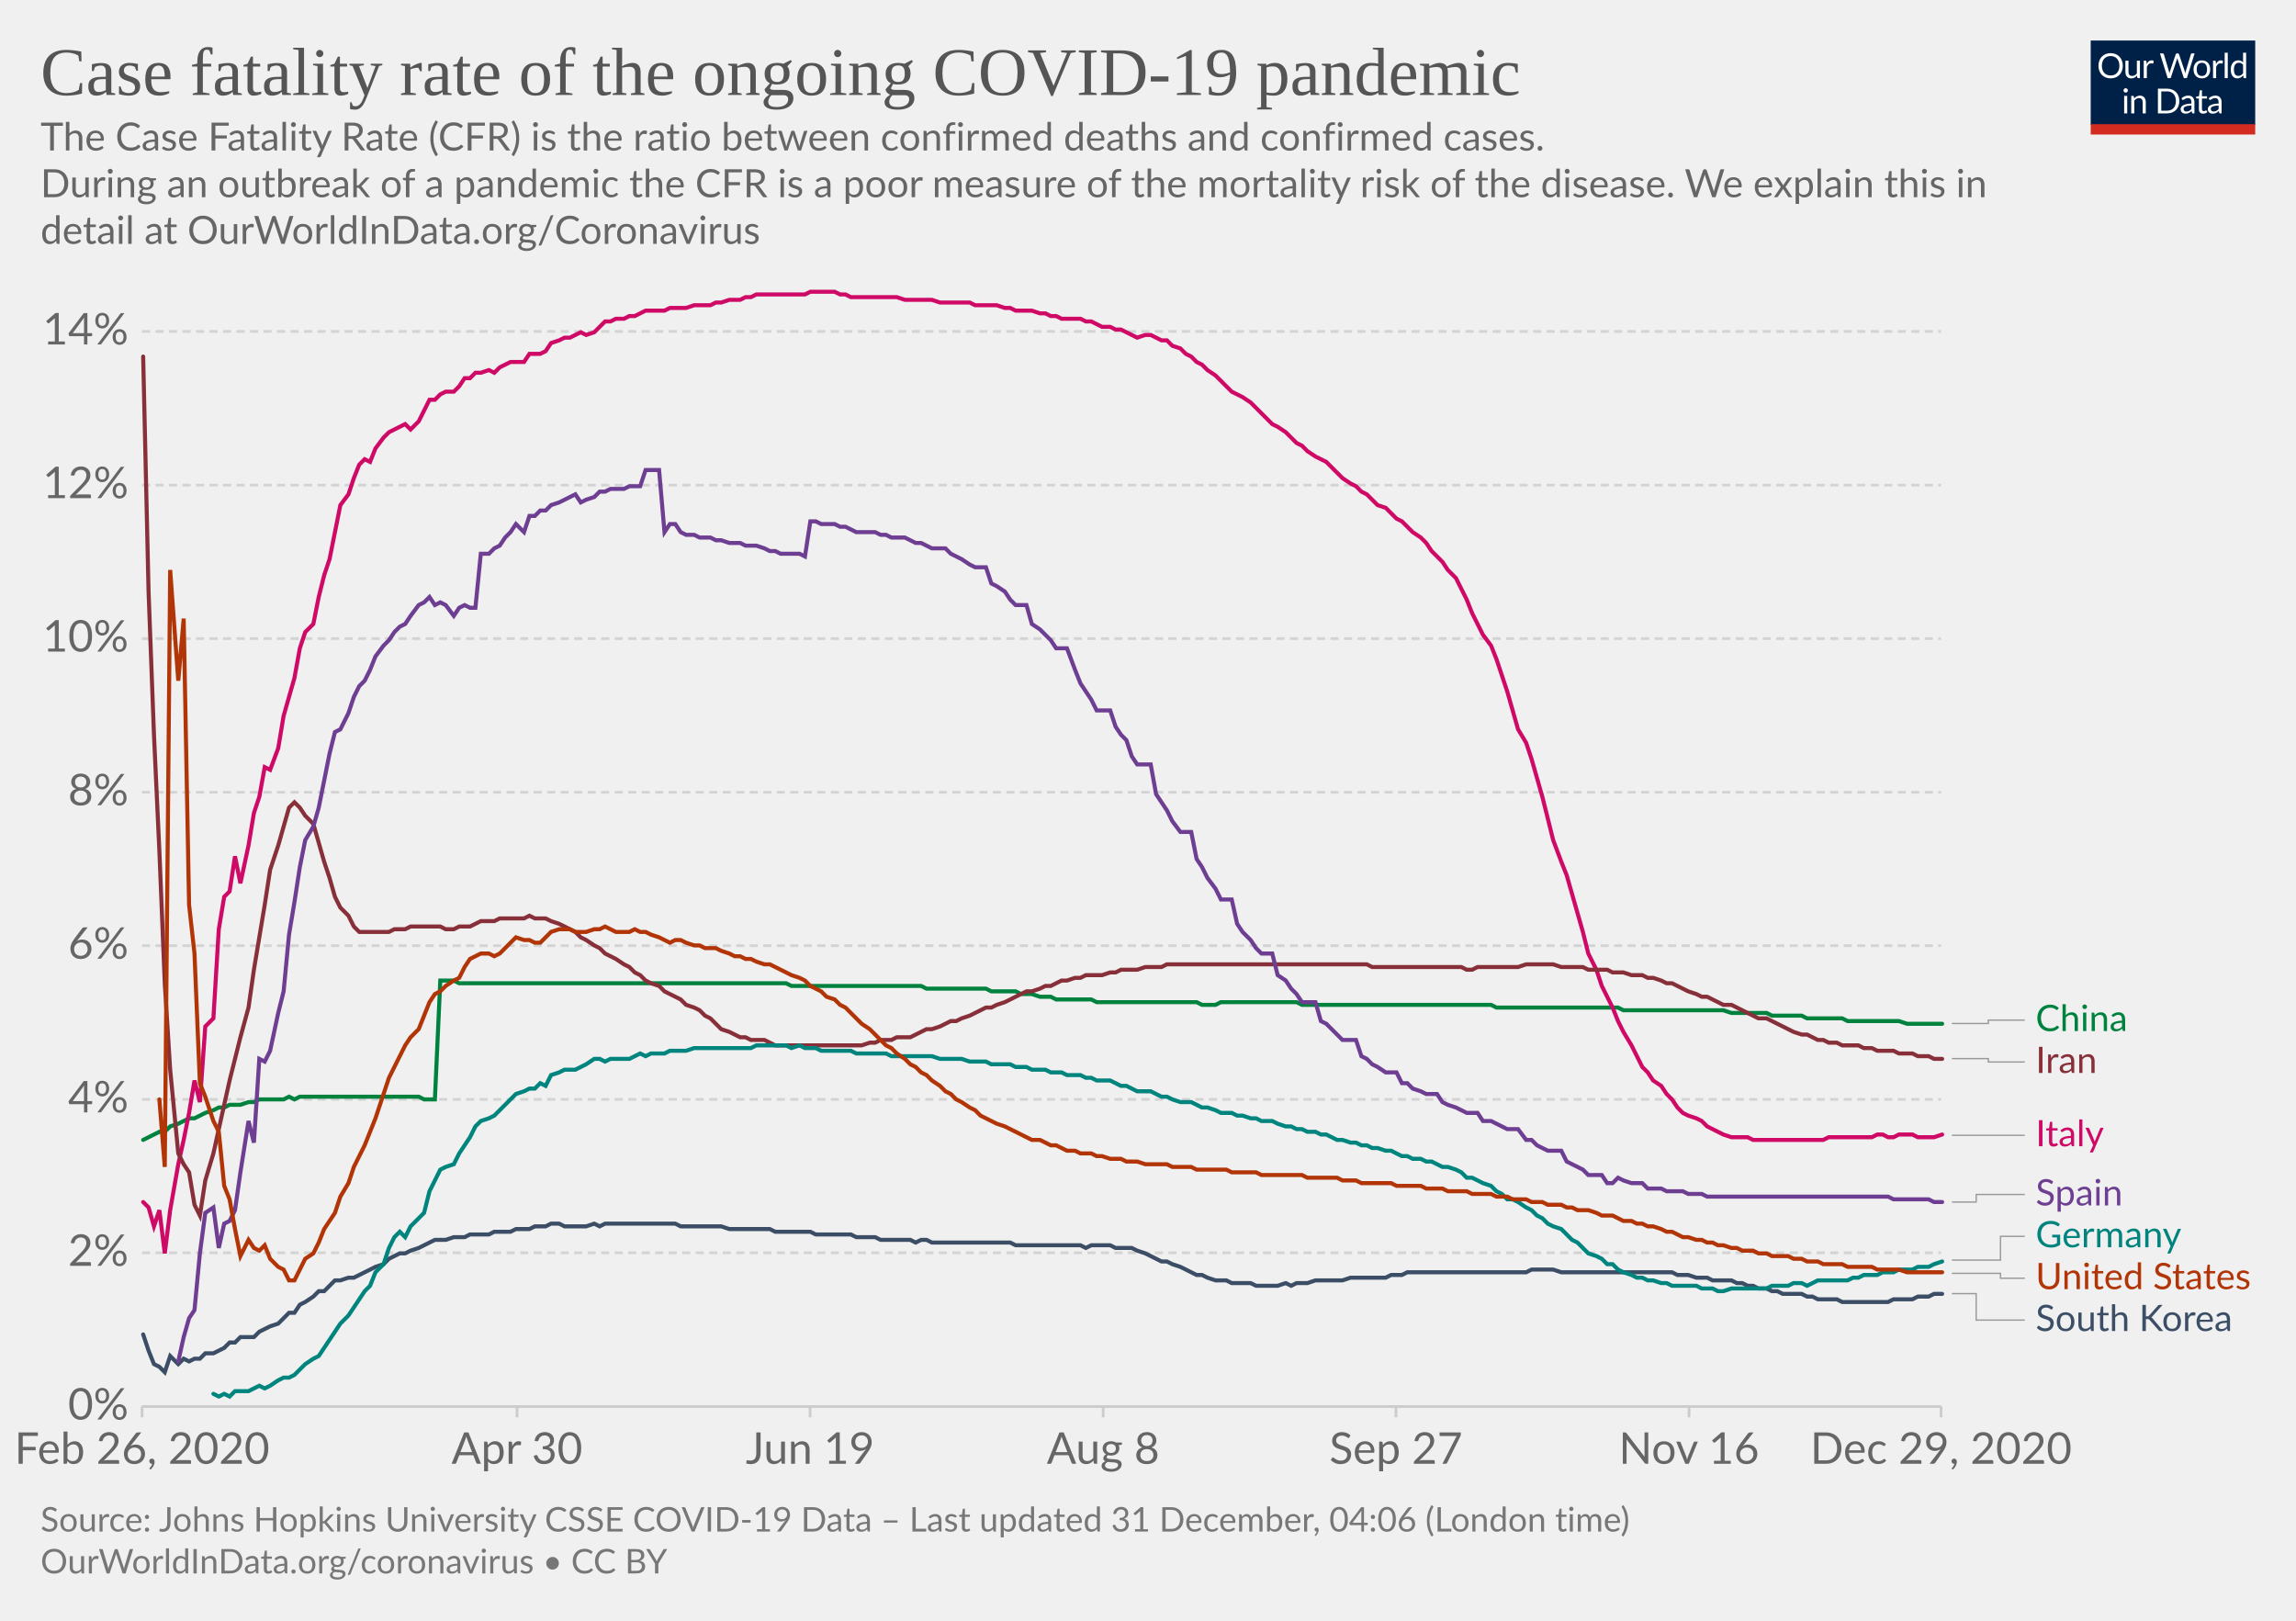
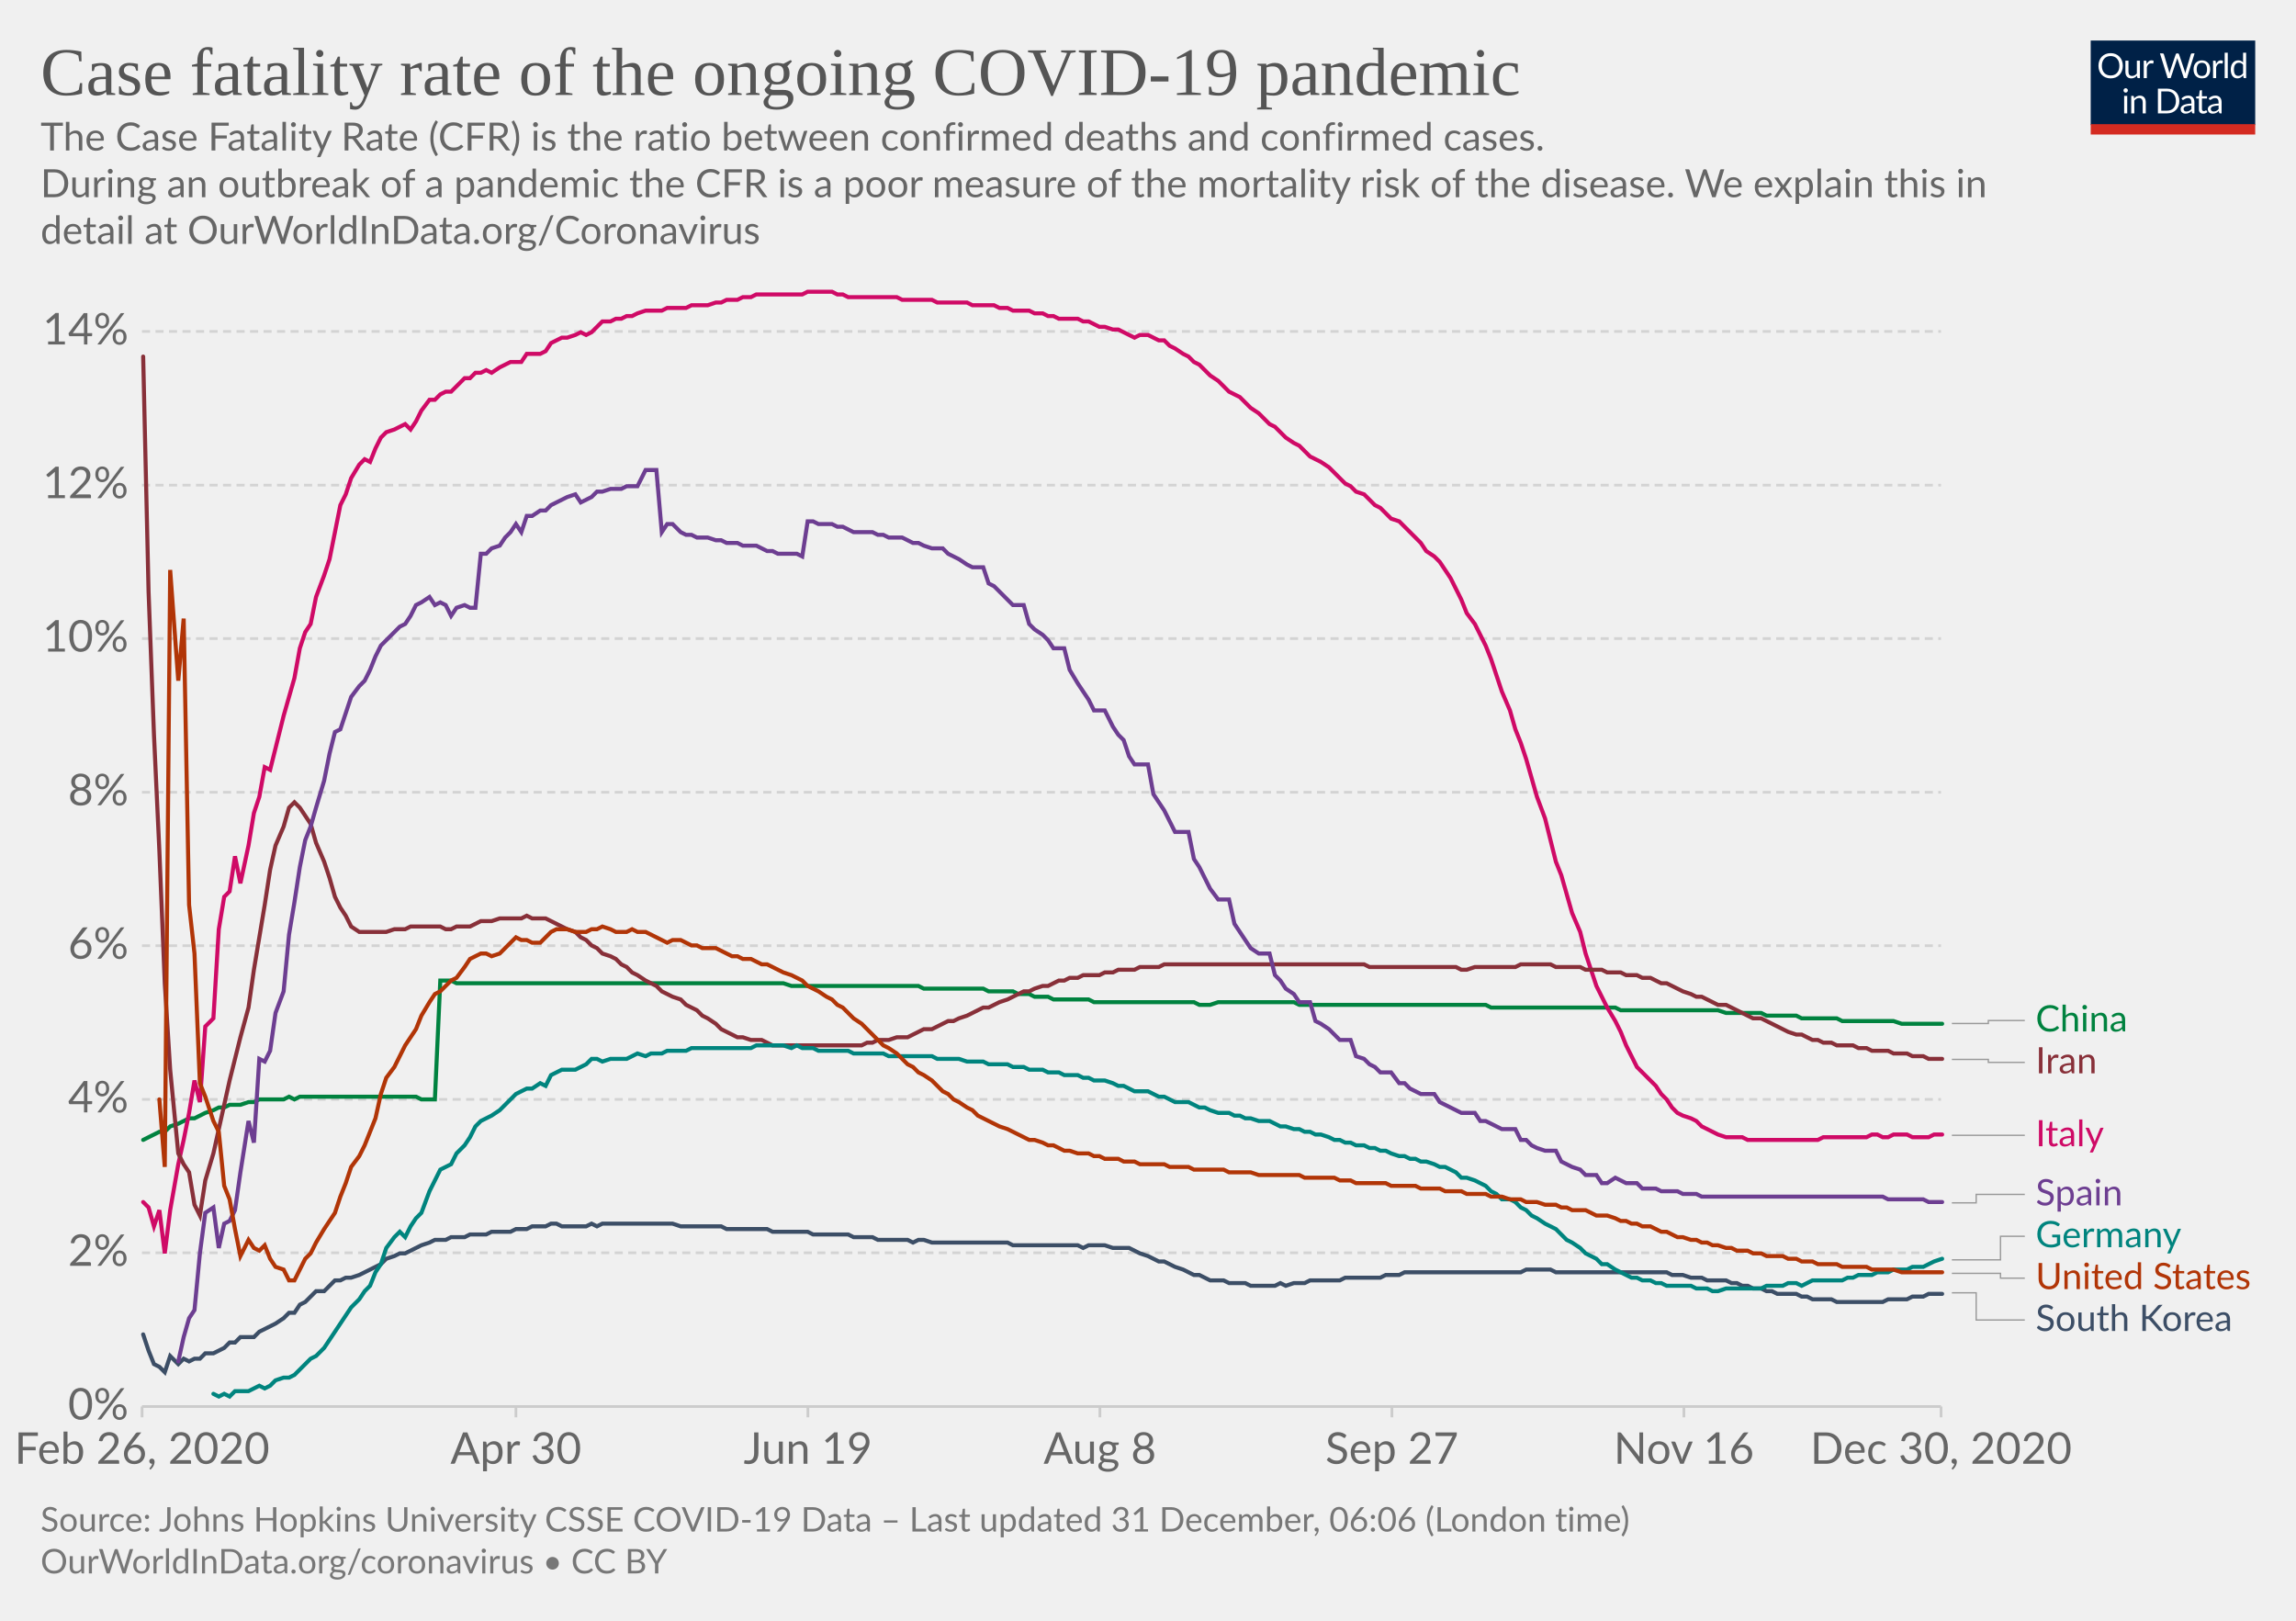
<svg xmlns="http://www.w3.org/2000/svg" version="1.1" style="background-color:#fff;-webkit-font-smoothing:antialiased" width="850" height="600" viewBox="0 0 850 600" font-family="Lato,'Helvetica Neue',Helvetica,Arial,sans-serif" font-size="18" text-rendering="optimizeLegibility">
  <g class="HeaderView">
    <g transform="matrix(.29 0 0 .29 774 15)">
      <svg width="210" height="120" viewBox="0 0 210 120" fill="none">
        <g clip-path="url(#clip0)">
          <path d="M0 0h210v107.89H0V0z" fill="#002147" />
          <path d="M40.98 32.25c0 2.36-.38 4.53-1.12 6.51a14.26 14.26 0 01-8.1 8.4c-1.9.78-4.02 1.17-6.34 1.17a16.6 16.6 0 01-6.33-1.17 14.31 14.31 0 01-8.08-8.4 18.29 18.29 0 01-1.12-6.51c0-2.36.38-4.53 1.12-6.5a14.32 14.32 0 018.07-8.44c1.92-.8 4.03-1.19 6.34-1.19 2.32 0 4.43.4 6.34 1.19 1.92.8 3.56 1.9 4.93 3.34a14.87 14.87 0 013.17 5.1 18.1 18.1 0 011.12 6.5zm-4.38 0c0-1.94-.26-3.68-.8-5.22a10.91 10.91 0 00-2.24-3.89 9.68 9.68 0 00-3.52-2.46 11.95 11.95 0 00-4.62-.86c-1.68 0-3.21.28-4.6.86a9.88 9.88 0 00-3.54 2.46 10.91 10.91 0 00-2.24 3.9c-.53 1.53-.8 3.27-.8 5.2 0 1.94.27 3.68.8 5.22a11.17 11.17 0 002.24 3.9 10.01 10.01 0 003.55 2.44c1.38.56 2.9.83 4.6.83 1.7 0 3.24-.27 4.61-.83a9.8 9.8 0 003.52-2.44 11.17 11.17 0 002.25-3.9c.53-1.54.8-3.28.8-5.21zm26.22-6.54V48H60.5c-.56 0-.9-.27-1.05-.81l-.31-2.4a12.45 12.45 0 01-3.26 2.6c-1.2.64-2.58.96-4.13.96-1.22 0-2.3-.2-3.24-.6a6.52 6.52 0 01-2.33-1.7 7.37 7.37 0 01-1.43-2.67c-.3-1.04-.46-2.2-.46-3.45V25.7h3.91v14.22c0 1.68.38 2.99 1.15 3.91.77.93 1.96 1.39 3.54 1.39 1.16 0 2.24-.27 3.23-.82a10.42 10.42 0 002.8-2.28V25.7h3.91zm8.61 4.47a9.94 9.94 0 012.6-3.56 5.64 5.64 0 013.76-1.3c.47 0 .92.05 1.34.15.44.1.83.27 1.17.49l-.3 2.92c-.09.37-.3.55-.66.55-.2 0-.5-.04-.9-.13a6.21 6.21 0 00-3.24.18c-.54.2-1.03.5-1.47.92-.42.4-.81.9-1.17 1.5-.33.58-.64 1.26-.92 2.02V48H67.7V25.71h2.25c.42 0 .72.08.88.25.16.16.27.44.33.83l.26 3.39zm61.16-13.7L122.75 48h-3.82l-7.99-24.05a21.95 21.95 0 01-.42-1.58 38.36 38.36 0 01-.44 1.58L102.05 48h-3.83L88.4 16.47h3.54c.38 0 .7.1.95.29.26.2.43.43.5.73l6.52 21.9c.1.4.2.83.28 1.28.1.46.2.94.29 1.46l.3-1.46c.12-.47.25-.9.38-1.27l7.41-21.91c.1-.25.26-.48.51-.69.27-.22.58-.33.95-.33h1.23c.38 0 .69.1.92.29.24.2.41.43.53.73l7.4 21.9a28.4 28.4 0 01.68 2.62 29.52 29.52 0 01.52-2.61l6.54-21.91c.07-.27.23-.5.48-.7.27-.21.58-.32.95-.32h3.32zm9.35 8.88c1.63 0 3.1.27 4.4.82a9.43 9.43 0 015.46 5.94c.5 1.4.74 2.98.74 4.73 0 1.76-.25 3.34-.74 4.75a9.43 9.43 0 01-5.46 5.92c-1.3.52-2.77.79-4.4.79-1.64 0-3.12-.27-4.44-.8a9.42 9.42 0 01-3.35-2.3c-.92-1-1.63-2.2-2.13-3.61-.49-1.41-.73-3-.73-4.75s.24-3.33.73-4.73c.5-1.43 1.2-2.64 2.13-3.63a9.4 9.4 0 013.35-2.31c1.32-.55 2.8-.82 4.44-.82zm0 19.89c2.2 0 3.84-.73 4.93-2.2 1.08-1.48 1.63-3.54 1.63-6.18 0-2.66-.55-4.72-1.63-6.2-1.09-1.49-2.73-2.23-4.93-2.23-1.12 0-2.09.2-2.93.57a5.7 5.7 0 00-2.06 1.65 7.5 7.5 0 00-1.24 2.67c-.26 1.04-.4 2.22-.4 3.54 0 2.64.55 4.7 1.64 6.18 1.1 1.47 2.76 2.2 4.99 2.2zm17.97-15.07a9.94 9.94 0 012.6-3.56 5.64 5.64 0 013.76-1.3c.47 0 .91.05 1.34.15.44.1.83.27 1.16.49l-.28 2.92c-.09.37-.31.55-.66.55-.2 0-.5-.04-.9-.13a6.2 6.2 0 00-3.24.18c-.54.2-1.03.5-1.47.92-.43.4-.82.9-1.17 1.5a13.1 13.1 0 00-.92 2.02V48h-3.94V25.71h2.24c.43 0 .72.08.88.25.17.16.28.44.33.83l.27 3.39zm15.04-14.59V48h-3.92V15.6h3.92zm19.55 15.43a6.22 6.22 0 00-2.38-2.05 6.7 6.7 0 00-2.86-.6c-2.07 0-3.66.75-4.77 2.23-1.12 1.48-1.68 3.6-1.68 6.33 0 1.46.13 2.7.38 3.74a7.29 7.29 0 001.1 2.56 4.35 4.35 0 001.78 1.45c.7.3 1.5.46 2.4.46 1.29 0 2.41-.3 3.36-.88a9.6 9.6 0 002.67-2.49V31.02zm3.91-15.43V48h-2.33c-.56 0-.9-.27-1.06-.81l-.35-2.71a12.13 12.13 0 01-3.25 2.77 8.28 8.28 0 01-4.23 1.06 7.31 7.31 0 01-6.14-2.9c-.73-.96-1.3-2.15-1.69-3.57a18.35 18.35 0 01.07-9.48 11.29 11.29 0 011.89-3.7 8.7 8.7 0 017.06-3.34 7.96 7.96 0 016.12 2.62V15.59h3.91zM46.61 70.71V93H42.7V70.71h3.91zm.84-7c0 .39-.08.75-.24 1.09a2.81 2.81 0 01-1.52 1.47 2.67 2.67 0 01-2.16 0 2.9 2.9 0 01-1.45-1.47 2.67 2.67 0 010-2.16c.15-.35.35-.65.6-.9.25-.27.53-.47.85-.62a2.67 2.67 0 012.16 0c.35.15.65.35.9.62.27.25.47.55.62.9.16.34.24.7.24 1.08zm7.97 10.24c.49-.54 1-1.04 1.54-1.48a9.85 9.85 0 013.66-1.84 8.96 8.96 0 015.43.35c.94.4 1.72.97 2.33 1.71a7.36 7.36 0 011.43 2.67c.32 1.04.49 2.19.49 3.45V93h-3.94V78.81c0-1.69-.4-3-1.17-3.92-.76-.93-1.93-1.4-3.5-1.4a6.6 6.6 0 00-3.25.83c-1 .56-1.92 1.31-2.77 2.27V93h-3.94V70.71h2.35c.56 0 .9.28 1.04.82l.3 2.42zm57.7 3.3c0 2.36-.37 4.5-1.11 6.44a14.3 14.3 0 01-3.17 4.98 14.1 14.1 0 01-4.93 3.2c-1.9.76-4.02 1.13-6.33 1.13H85.8V61.47h11.77c2.31 0 4.42.39 6.33 1.15a13.8 13.8 0 018.1 8.18 17.75 17.75 0 011.12 6.45zm-4.37 0c0-1.94-.26-3.67-.8-5.2a10.94 10.94 0 00-2.23-3.87 9.57 9.57 0 00-3.53-2.42 12.23 12.23 0 00-4.61-.83h-7.5v24.62h7.5c1.7 0 3.24-.28 4.61-.84a9.7 9.7 0 003.53-2.4 10.94 10.94 0 002.24-3.87c.53-1.53.8-3.26.8-5.2zm19.8 5.72c-1.8.06-3.34.2-4.62.44-1.26.22-2.3.51-3.1.88-.8.36-1.37.8-1.74 1.3-.35.5-.53 1.05-.53 1.67 0 .58.1 1.1.3 1.52a3 3 0 00.76 1.05c.34.27.73.46 1.17.6.45.11.94.17 1.45.17a7.28 7.28 0 003.5-.81 11.95 11.95 0 002.82-2.2v-4.62zm-12.65-9.11a12.73 12.73 0 013.98-2.66c1.43-.59 3-.88 4.73-.88 1.25 0 2.36.2 3.33.61a6.81 6.81 0 013.94 4.38c.33 1.04.5 2.19.5 3.43V93h-1.74a1.8 1.8 0 01-.88-.18c-.2-.13-.36-.38-.48-.74l-.44-2.12c-.59.55-1.16 1.03-1.72 1.46a9.48 9.48 0 01-3.74 1.7c-.69.15-1.46.23-2.3.23-.87 0-1.69-.12-2.45-.35a5.34 5.34 0 01-3.34-2.93 6.64 6.64 0 01-.49-2.64c0-.88.25-1.72.73-2.53a6.33 6.33 0 012.35-2.17c1.09-.63 2.5-1.15 4.25-1.54 1.75-.41 3.89-.65 6.42-.7v-1.75c0-1.73-.37-3.03-1.12-3.91-.75-.9-1.84-1.34-3.28-1.34-.97 0-1.78.12-2.44.37-.64.23-1.2.5-1.7.81l-1.23.82c-.33.23-.67.35-1 .35-.27 0-.5-.07-.69-.2a2.1 2.1 0 01-.48-.53l-.7-1.25zm27.67 19.5c-1.76 0-3.12-.5-4.07-1.48-.94-.98-1.41-2.4-1.41-4.25V74h-2.68a.9.9 0 01-.6-.2c-.16-.14-.24-.36-.24-.66v-1.56l3.65-.46.9-6.89a.9.9 0 01.29-.52.88.88 0 01.62-.22H142v7.67h6.44V74H142v13.38c0 .94.22 1.63.68 2.09.45.45 1.04.68 1.76.68a3.21 3.21 0 001.85-.53l.55-.35c.16-.12.3-.18.41-.18.2 0 .4.13.55.38l1.15 1.87a7.45 7.45 0 01-2.44 1.5c-.96.35-1.94.52-2.95.52zm19.68-10.4c-1.8.07-3.34.21-4.62.45-1.26.22-2.3.51-3.1.88-.8.36-1.37.8-1.74 1.3-.35.5-.53 1.05-.53 1.67 0 .58.1 1.1.3 1.52.18.42.44.77.76 1.05.34.27.73.46 1.17.6.45.11.94.17 1.45.17a7.3 7.3 0 003.5-.81 12.04 12.04 0 002.82-2.2v-4.62zm-12.65-9.1a12.72 12.72 0 013.99-2.66c1.42-.59 3-.88 4.72-.88 1.25 0 2.36.2 3.33.61a6.81 6.81 0 013.94 4.38c.33 1.04.5 2.19.5 3.43V93h-1.74a1.8 1.8 0 01-.88-.18c-.2-.13-.36-.38-.48-.74l-.44-2.12c-.59.55-1.16 1.03-1.72 1.46a9.48 9.48 0 01-3.74 1.7c-.69.15-1.46.23-2.3.23-.87 0-1.69-.12-2.45-.35a5.33 5.33 0 01-3.34-2.93 6.62 6.62 0 01-.49-2.64c0-.88.25-1.72.73-2.53a6.33 6.33 0 012.35-2.17c1.09-.63 2.5-1.15 4.25-1.54a31.2 31.2 0 016.42-.7v-1.75c0-1.73-.37-3.03-1.12-3.91-.75-.9-1.84-1.34-3.28-1.34-.97 0-1.78.12-2.44.37-.64.23-1.2.5-1.7.81-.46.3-.87.57-1.22.82-.34.23-.68.35-1.02.35-.26 0-.49-.07-.68-.2a1.88 1.88 0 01-.48-.53l-.7-1.25z" fill="#fff" />
          <path fill="#D42B21" d="M0 106.79h210V120H0z" />
        </g>
        <defs>
          <clipPath id="clip0">
            <path fill="#fff" d="M0 0h210v120H0z" />
          </clipPath>
        </defs>
      </svg>
    </g>
    <a href="https://ourworldindata.org/grapher/case-fatality-rate-covid-19?time=2020-02-26..latest" target="_blank" rel="noopener" font-family="&quot;Playfair Display&quot;,Georgia,&quot;Times New Roman&quot;,serif">
      <text font-size="25.2" x="15" y="35.2" fill="#555">
        <tspan x="15" y="35.16">Case fatality rate of the ongoing COVID-19 pandemic</tspan>
      </text>
    </a>
    <text font-size="14.4" x="15" y="55.7" fill="#666">
      <tspan x="15" y="55.72">The Case Fatality Rate (CFR) is the ratio between confirmed deaths and confirmed cases.</tspan>
      <tspan x="15" y="73"> During an outbreak of a pandemic the CFR is a poor measure of the mortality risk of the disease. We explain this in</tspan>
      <tspan x="15" y="90.28">detail at OurWorldInData.org/Coronavirus</tspan>
    </text>
  </g>
  <g class="LineChart">
    <defs>
      <clipPath id="a">
        <path d="M42.56 0h830v868.2h-830z" />
      </clipPath>
    </defs>
    <g class="DualAxisView">
      <g class="HorizontalAxis">
-         <path stroke="#ccc" d="M52.6 520.7v4M191.4 520.7v4M299.9 520.7v4M408.4 520.7v4M516.8 520.7v4M625.3 520.7v4M718.6 520.7v4" />
+         <path stroke="#ccc" d="M52.6 520.7v4M191 520.7v4M299.1 520.7v4M407.2 520.7v4M515.3 520.7v4M623.4 520.7v4M718.6 520.7v4" />
        <text x="52.6" y="541.9" fill="#666" text-anchor="middle" font-size="16.2">Feb 26, 2020</text>
-         <text x="191.4" y="541.9" fill="#666" text-anchor="middle" font-size="16.2">Apr 30</text>
-         <text x="299.9" y="541.9" fill="#666" text-anchor="middle" font-size="16.2">Jun 19</text>
-         <text x="408.4" y="541.9" fill="#666" text-anchor="middle" font-size="16.2">Aug 8</text>
-         <text x="516.8" y="541.9" fill="#666" text-anchor="middle" font-size="16.2">Sep 27</text>
-         <text x="625.3" y="541.9" fill="#666" text-anchor="middle" font-size="16.2">Nov 16</text>
-         <text x="718.6" y="541.9" fill="#666" text-anchor="middle" font-size="16.2">Dec 29, 2020</text>
+         <text x="191" y="541.9" fill="#666" text-anchor="middle" font-size="16.2">Apr 30</text>
+         <text x="299.1" y="541.9" fill="#666" text-anchor="middle" font-size="16.2">Jun 19</text>
+         <text x="407.2" y="541.9" fill="#666" text-anchor="middle" font-size="16.2">Aug 8</text>
+         <text x="515.3" y="541.9" fill="#666" text-anchor="middle" font-size="16.2">Sep 27</text>
+         <text x="623.4" y="541.9" fill="#666" text-anchor="middle" font-size="16.2">Nov 16</text>
+         <text x="718.6" y="541.9" fill="#666" text-anchor="middle" font-size="16.2">Dec 30, 2020</text>
      </g>
      <g class="VerticalAxis" fill="#666" dominant-baseline="middle" text-anchor="end" font-size="16.2">
        <text x="47.56" y="520.7">0%</text>
        <text x="47.56" y="463.8">2%</text>
        <text x="47.56" y="407">4%</text>
        <text x="47.56" y="350.1">6%</text>
        <text x="47.56" y="293.3">8%</text>
        <text x="47.56" y="236.4">10%</text>
        <text x="47.56" y="179.6">12%</text>
        <text x="47.56" y="122.7">14%</text>
      </g>
      <g class="AxisGridLines horizontalLines">
        <path stroke="#ccc" d="M52.56 520.7H718.6" />
        <path stroke="#d3d3d3" stroke-dasharray="3,2" d="M52.56 463.8H718.6M52.56 407H718.6M52.56 350.1H718.6M52.56 293.3H718.6M52.56 236.4H718.6M52.56 179.6H718.6M52.56 122.7H718.6" />
      </g>
    </g>
    <g clip-path="url(#a)">
      <g class="LineLabels" cursor="pointer">
        <g class="legendMark">
          <g class="indicator">
-             <path d="M722.6 378.9h13.5v-1.25h13.5" stroke="#999" stroke-width=".5" fill="none" />
+             <path d="M722.6 378.9h13.5v-1.1h13.5" stroke="#999" stroke-width=".5" fill="none" />
          </g>
-           <text font-size="13.5" x="753.6" y="381.7" fill="#00823F">
-             <tspan x="753.6" y="381.7">China</tspan>
+           <text font-size="13.5" x="753.6" y="381.8" fill="#00823F">
+             <tspan x="753.6" y="381.85">China</tspan>
          </text>
        </g>
        <g class="legendMark">
          <g class="indicator">
-             <path d="M722.6 391.9h13.5v1.25h13.5" stroke="#999" stroke-width=".5" fill="none" />
+             <path d="M722.6 392.2h13.5v1.1h13.5" stroke="#999" stroke-width=".5" fill="none" />
          </g>
-           <text font-size="13.5" x="753.6" y="397.2" fill="#883039">
-             <tspan x="753.6" y="397.2">Iran</tspan>
+           <text font-size="13.5" x="753.6" y="397.3" fill="#883039">
+             <tspan x="753.6" y="397.35">Iran</tspan>
          </text>
        </g>
        <g class="legendMark">
          <g class="indicator">
            <path d="M722.6 420.3h13.5v0h13.5" stroke="#999" stroke-width=".5" fill="none" />
          </g>
          <text font-size="13.5" x="753.6" y="424.4" fill="#CF0A66">
            <tspan x="753.6" y="424.35">Italy</tspan>
          </text>
        </g>
        <g class="legendMark">
          <g class="indicator">
-             <path d="M722.6 445h9v-2.8h18" stroke="#999" stroke-width=".5" fill="none" />
+             <path d="M722.6 445.3h9v-3.13h18" stroke="#999" stroke-width=".5" fill="none" />
          </g>
-           <text font-size="13.5" x="753.6" y="446.3" fill="#6D3E91">
-             <tspan x="753.6" y="446.25">Spain</tspan>
+           <text font-size="13.5" x="753.6" y="446.2" fill="#6D3E91">
+             <tspan x="753.6" y="446.23">Spain</tspan>
          </text>
        </g>
        <g class="legendMark">
          <g class="indicator">
-             <path d="M722.6 466.5h18v-8.8h9" stroke="#999" stroke-width=".5" fill="none" />
+             <path d="M722.6 466.4h18v-8.72h9" stroke="#999" stroke-width=".5" fill="none" />
          </g>
-           <text font-size="13.5" x="753.6" y="461.8" fill="#00847E">
-             <tspan x="753.6" y="461.75">Germany</tspan>
+           <text font-size="13.5" x="753.6" y="461.7" fill="#00847E">
+             <tspan x="753.6" y="461.73">Germany</tspan>
          </text>
        </g>
        <g class="legendMark">
          <g class="indicator">
-             <path d="M722.6 471.4h18v1.8h9" stroke="#999" stroke-width=".5" fill="none" />
+             <path d="M722.6 471.4h18v1.78h9" stroke="#999" stroke-width=".5" fill="none" />
          </g>
-           <text font-size="13.5" x="753.6" y="477.3" fill="#B13507">
-             <tspan x="753.6" y="477.25">United States</tspan>
+           <text font-size="13.5" x="753.6" y="477.2" fill="#B13507">
+             <tspan x="753.6" y="477.23">United States</tspan>
          </text>
        </g>
        <g class="legendMark">
          <g class="indicator">
-             <path d="M722.6 478.9h9v9.8h18" stroke="#999" stroke-width=".5" fill="none" />
+             <path d="M722.6 478.6h9v10.07h18" stroke="#999" stroke-width=".5" fill="none" />
          </g>
-           <text font-size="13.5" x="753.6" y="492.8" fill="#3C4E66">
-             <tspan x="753.6" y="492.75">South Korea</tspan>
+           <text font-size="13.5" x="753.6" y="492.7" fill="#3C4E66">
+             <tspan x="753.6" y="492.73">South Korea</tspan>
          </text>
        </g>
      </g>
      <g class="Lines">
        <g class="key-China_0">
-           <path stroke="#00823F" stroke-linecap="round" d="M53 422l2-1 2-1 2-1h2l2-2 3-1 2-1 2-1h2l2-1 2-1 3-1 2-1h2l2-1h4l3-1h2l2-1h9l2-1 2 1 2-1h44l2 1h4l2-44h5l2 1h121l2 1h48l2 1h22l2 1h9l2 1h4l3 1h4l2 1h13l2 1h37l2 1h5l2-1h28l2 1h70l2 1h45l2 1h37l3 1h13l2 1h11l2 1h13l2 1h19l3 1h13" fill="none" stroke-width="1.5" />
+           <path stroke="#00823F" stroke-linecap="round" d="M53 422l2-1 2-1 2-1h2l2-2 3-1 2-1 2-1h2l2-1 2-1 3-1 2-1h2l2-1h4l3-1h2l2-1h9l2-1 2 1 2-1h43l2 1h5l2-44h4l2 1h121l3 1h47l2 1h22l2 1h9l2 1h4l2 1h5l2 1h13l2 1h37l2 1h4l3-1h28l2 1h69l2 1h46l2 1h36l3 1h13l2 1h11l2 1h13l2 1h19l3 1h15" fill="none" stroke-width="1.5" />
        </g>
        <g class="key-Italy_0">
-           <path stroke="#CF0A66" stroke-linecap="round" d="M53 445l2 2 2 7 2-6 2 16 2-16 3-17 2-9 2-10 2-12 2 8 2-28 3-3 2-33 2-12 2-2 2-13 2 10 3-14 2-12 2-6 2-11 2 1 3-8 2-12 2-7 2-7 2-11 2-6 3-3 2-10 2-8 2-6 2-10 2-10 3-4 2-6 2-5 2-2 2 1 2-5 3-4 2-2 2-1 2-1 2-1 2 2 3-3 2-4 2-4h2l2-2 2-1h3l2-2 2-3h2l2-2h2l3-1 2 1 2-2 2-1 2-1h5l2-3h4l2-1 2-3 3-1 2-1h2l2-1 2-1 2 1 3-1 2-2 2-2h2l2-1h3l2-1h2l2-1 2-1h7l2-1h6l3-1h6l2-1h2l3-1h4l2-1h2l2-1h18l2-1h9l2 1h2l2 1h17l3 1h10l3 1h11l2 1h8l3 1h2l2 1h6l3 1h2l2 1h2l2 1h7l2 1h2l2 1 2 1h3l2 1h2l2 1 2 1 2 1 3-1h2l2 1 2 1h2l2 2 3 1 2 2 2 1 2 2 2 1 2 2 3 2 2 2 2 2 2 2 2 1 2 1 3 2 2 2 2 2 2 2 2 2 2 1 3 2 2 2 2 2 2 1 2 2 3 2 2 1 2 1 2 2 2 2 2 2 3 2 2 1 2 2 2 1 2 2 2 2 3 1 2 2 2 2 2 1 2 2 2 2 3 2 2 2 2 3 2 2 2 2 2 3 3 3 2 4 2 4 2 5 2 4 2 4 3 4 2 5 2 6 2 6 2 7 2 7 3 5 2 6 2 7 2 7 2 8 2 8 3 8 2 5 2 7 2 7 2 7 2 8 3 6 2 6 2 4 2 4 2 5 2 4 3 5 2 4 2 4 2 2 2 3 3 2 2 3 2 2 2 3 2 2 2 1 3 1 2 1 2 2 2 1 2 1 2 1 3 1h6l2 1h26l2-1h16l2-1h2l2 1h2l2-1h5l2 1h6l3-1" fill="none" stroke-width="1.5" />
+           <path stroke="#CF0A66" stroke-linecap="round" d="M53 445l2 2 2 7 2-6 2 16 2-16 3-17 2-9 2-10 2-12 2 8 2-28 3-3 2-33 2-12 2-2 2-13 2 10 3-14 2-12 2-6 2-11 2 1 2-8 3-12 2-7 2-7 2-11 2-6 2-3 2-10 3-8 2-6 2-10 2-10 2-4 2-6 3-5 2-2 2 1 2-5 2-4 2-2 3-1 2-1 2-1 2 2 2-3 2-4 3-4h2l2-2 2-1h2l2-2 3-3h2l2-2h2l2-1 2 1 3-2 2-1 2-1h4l2-3h5l2-1 2-3 2-1 2-1h2l3-1 2-1 2 1 2-1 2-2 2-2h3l2-1h2l2-1h2l2-1 3-1h6l2-1h7l2-1h6l3-1h2l2-1h4l2-1h3l2-1h17l2-1h9l2 1h2l2 1h18l2 1h11l2 1h11l2 1h8l2 1h3l2 1h6l2 1h3l2 1h2l2 1h7l2 1h2l2 1 2 1h2l3 1h2l2 1 2 1 2 1 2-1h3l2 1 2 1h2l2 2 2 1 3 2 2 1 2 2 2 1 2 2 2 2 3 2 2 2 2 2 2 1 2 1 2 2 2 2 3 2 2 2 2 2 2 1 2 2 2 2 3 2 2 1 2 2 2 2 2 1 2 1 3 2 2 2 2 2 2 2 2 1 2 2 3 1 2 2 2 2 2 1 2 2 2 2 3 1 2 2 2 2 2 2 2 2 2 3 3 2 2 2 2 3 2 3 2 4 2 4 2 5 3 4 2 4 2 4 2 5 2 6 2 6 3 7 2 7 2 5 2 6 2 7 2 7 3 8 2 8 2 8 2 5 2 7 2 7 3 7 2 8 2 6 2 6 2 4 2 4 3 5 2 4 2 5 2 4 2 4 2 2 3 3 2 2 2 3 2 2 2 3 2 2 2 1 3 1 2 1 2 2 2 1 2 1 2 1 3 1h6l2 1h26l2-1h16l2-1h2l2 1h2l2-1h5l2 1h6l2-1h3" fill="none" stroke-width="1.5" />
        </g>
        <g class="key-South-Korea_0">
-           <path stroke="#3C4E66" stroke-linecap="round" d="M53 494l2 6 2 5 2 1 2 2 2-6 3 3 2-2 2 1 2-1h2l2-2h3l2-1 2-1 2-2h2l2-2h5l2-2 2-1 2-1 3-1 2-2 2-2h2l2-3 2-1 3-2 2-2h2l2-2 2-2h2l3-1h2l2-1 2-1 2-1 2-1 3-1 2-2 2-1 2-1h2l2-1 3-1 2-1 2-1 2-1h4l3-1h4l2-1h7l2-1h6l2-1h5l2-1h4l2-1h3l2 1h8l3-1 2 1 2-1h26l2 1h15l3 1h15l2 1h13l2 1h13l2 1h7l2 1h11l2 1 2-1h2l2 1h29l2 1h24l2 1 2-1h7l2 1h6l2 1 3 1 2 1 2 1 2 1h2l2 1 3 1 2 1 2 1 2 1h2l2 1 3 1h4l2 1h7l2 1h8l3-1 2 1 2-1h4l3-1h10l3-1h13l2-1h4l2-1h44l2-1h8l3 1h41l2 1h4l3 1h4l2 1h7l2 1h2l2 1h2l2 1h3l2 1h2l2 1h7l2 1h2l2 1h7l2 1h17l2-1h7l2-1h4l2-1h3" fill="none" stroke-width="1.5" />
+           <path stroke="#3C4E66" stroke-linecap="round" d="M53 494l2 6 2 5 2 1 2 2 2-6 3 3 2-2 2 1 2-1h2l2-2h3l2-1 2-1 2-2h2l2-2h5l2-2 2-1 2-1 2-1 3-2 2-2h2l2-3 2-1 2-2 2-2h3l2-2 2-2h2l2-1h2l3-1 2-1 2-1 2-1 2-1 2-2 3-1 2-1h2l2-1 2-1 2-1 3-1 2-1h4l2-1h5l2-1h6l2-1h7l2-1h4l2-1h5l2-1h2l2 1h9l2-1 2 1 2-1h26l3 1h15l2 1h15l2 1h13l2 1h13l2 1h7l2 1h11l2 1 2-1h2l3 1h28l2 1h24l2 1 2-1h6l3 1h6l2 1 2 1 3 1 2 1 2 1h2l2 1 2 1 3 1 2 1 2 1h2l2 1 2 1h5l2 1h6l2 1h9l2-1 2 1 3-1h4l2-1h11l2-1h13l2-1h5l2-1h43l2-1h9l2 1h41l2 1h4l3 1h4l2 1h7l2 1h2l2 1h2l2 1h3l2 1h2l2 1h7l2 1h2l2 1h7l2 1h17l2-1h7l2-1h4l2-1h5" fill="none" stroke-width="1.5" />
        </g>
        <g class="key-Iran_0">
-           <path stroke="#883039" stroke-linecap="round" d="M53 132l2 87 2 53 2 43 2 49 2 32 3 31 2 4 2 3 2 12 2 4 2-13 3-10 2-9 2-9 2-9 2-8 2-8 3-11 2-14 2-12 2-12 2-13 3-9 2-7 2-7 2-2 2 2 2 3 3 3 2 7 2 7 2 6 2 7 2 4 3 3 2 4 2 2h11l2-1h4l2-1h11l2 1h3l2-1h4l2-1 2-1h5l2-1h9l2-1 2 1h4l2 1 3 1 2 1 2 1 2 1 2 2 2 1 3 2 2 1 2 2 2 1 2 1 3 2 2 1 2 2 2 1 2 2 2 1 3 1 2 2 2 1 2 1 2 1 2 2 3 1 2 1 2 2 2 1 2 2 2 2 3 1 2 1 2 1h2l2 1h5l2 1 2 1h32l3-1h2l2-1h4l2-1h5l2-1 2-1 2-1h2l3-1 2-1 2-1h2l2-1 3-1 2-1 2-1 2-1h2l2-1 3-1 2-1 2-1 2-1 2-1h2l3-1 2-1h2l2-1 2-1h2l3-1h2l2-1h6l3-1h2l2-1h6l3-1h6l2-1h74l2 1h33l2 1h2l2-1h15l3-1h10l3 1h8l2 1h7l2 1h4l3 1h4l2 1h2l3 1 2 1h2l2 1 2 1 2 1 3 1 2 1h2l2 1 2 1 2 1h3l2 1 2 1 2 1 2 1 2 1h3l2 1 2 1 2 1 2 1 2 1 3 1h2l2 1 2 1h2l2 1h3l2 1h6l2 1h3l2 1h6l2 1h5l2 1h4l2 1h3" fill="none" stroke-width="1.5" />
+           <path stroke="#883039" stroke-linecap="round" d="M53 132l2 87 2 53 2 43 2 49 2 32 3 31 2 4 2 3 2 12 2 4 2-13 3-10 2-9 2-9 2-9 2-8 2-8 3-11 2-14 2-12 2-12 2-13 2-9 3-7 2-7 2-2 2 2 2 3 2 3 2 7 3 7 2 6 2 7 2 4 2 3 2 4 3 2h10l3-1h4l2-1h11l2 1h2l2-1h5l2-1 2-1h4l3-1h8l2-1 2 1h5l2 1 2 1 2 1 2 1 3 1 2 2 2 1 2 2 2 1 2 2 3 1 2 1 2 2 2 1 2 2 2 1 3 2 2 1 2 1 2 2 2 1 2 1 3 1 2 2 2 1 2 1 2 2 2 1 3 2 2 2 2 1 2 1 2 1h2l3 1h4l2 1 2 1h33l2-1h2l2-1h4l3-1h4l2-1 2-1 2-1h3l2-1 2-1 2-1h2l2-1 3-1 2-1 2-1 2-1h2l2-1 2-1 3-1 2-1 2-1 2-1h2l2-1 3-1h2l2-1 2-1h2l2-1h3l2-1h6l2-1h3l2-1h6l2-1h7l2-1h74l2 1h32l2 1h2l3-1h15l2-1h11l2 1h9l2 1h6l2 1h5l2 1h4l2 1h3l2 1 2 1h2l2 1 2 1 2 1 3 1 2 1h2l2 1 2 1 2 1h3l2 1 2 1 2 1 2 1 2 1h3l2 1 2 1 2 1 2 1 2 1 3 1h2l2 1 2 1h2l2 1h3l2 1h6l2 1h3l2 1h6l2 1h5l2 1h4l2 1h5" fill="none" stroke-width="1.5" />
        </g>
        <g class="key-Germany_0">
-           <path stroke="#00847E" stroke-linecap="round" d="M79 516l2 1 2-1 2 1 2-2h5l2-1 2-1 2 1 2-1 3-2 2-1h2l2-1 2-2 2-2 3-2 2-1 2-3 2-3 2-3 2-3 3-3 2-3 2-3 2-3 2-2 2-5 3-3 2-6 2-4 2-2 2 2 2-4 3-3 2-2 2-8 2-4 2-4 2-1 3-1 2-4 2-3 2-3 2-4 2-2 3-1 2-1 2-2 2-2 2-2 2-2 3-1 2-1h2l2-2 2 1 2-4 3-1 2-1h4l2-1 2-1 3-2h2l2 1 2-1h7l2-1 2-1 2 1 2-1h5l2-1h6l3-1h21l2-1h11l2 1 3-1 2 1h4l2 1h11l2 1h11l2 1h15l3 1h8l3 1h6l2 1h7l2 1h4l2 1h5l2 1h4l2 1h5l2 1h2l2 1h5l2 1 2 1h2l2 1 2 1h5l2 1 2 1h2l2 1 3 1h4l2 1 2 1h2l3 1 2 1h4l2 1h2l3 1h2l2 1h4l2 1 3 1h2l2 1h2l2 1h3l2 1h2l2 1 2 1h2l3 1h2l2 1h2l2 1h2l3 1h2l2 1 2 1h2l2 1h3l2 1h2l2 1 2 1h2l3 1 2 1 2 2h2l2 1 2 1 3 1 2 2 2 1 2 2h2l2 1 3 2 2 1 2 2 2 1 2 2 2 1 3 1 2 2 2 2 2 1 2 2 2 2 3 1 2 1 2 2h2l2 2 2 1 3 1 2 1h2l2 1h2l3 1h2l2 1h9l2 1h4l2 1h2l3-1h13l2-1h6l2-1h3l2 1 2-1 2-1h11l2-1h2l2-1h5l2-1h4l2-1h5l2-1h4l2-1 3-1" fill="none" stroke-width="1.5" />
+           <path stroke="#00847E" stroke-linecap="round" d="M79 516l2 1 2-1 2 1 2-2h5l2-1 2-1 2 1 2-1 2-2 3-1h2l2-1 2-2 2-2 2-2 2-1 3-3 2-3 2-3 2-3 2-3 2-3 3-3 2-3 2-2 2-5 2-3 2-6 3-4 2-2 2 2 2-4 2-3 2-2 3-8 2-4 2-4 2-1 2-1 2-4 3-3 2-3 2-4 2-2 2-1 2-1 3-2 2-2 2-2 2-2 2-1 2-1h2l3-2 2 1 2-4 2-1 2-1h5l2-1 2-1 2-2h2l2 1 3-1h6l2-1 2-1 3 1 2-1h4l2-1h7l2-1h22l2-1h10l3 1 2-1 2 1h4l2 1h11l2 1h11l2 1h16l2 1h8l3 1h6l2 1h7l2 1h4l2 1h5l2 1h4l2 1h5l2 1h2l2 1h4l3 1 2 1h2l2 1 2 1h5l2 1 2 1h2l2 1 2 1h5l2 1 2 1h2l2 1 3 1h4l2 1h2l2 1h2l3 1h4l2 1 2 1h2l3 1h2l2 1h2l2 1h2l3 1 2 1h2l2 1h2l2 1h3l2 1h2l2 1h2l2 1 3 1h2l2 1h2l2 1h2l3 1 2 1h2l2 1 2 1 2 2h2l3 1 2 1 2 1 2 2 2 1 2 2h3l2 1 2 2 2 1 2 2 2 1 3 2 2 1 2 1 2 2 2 2 2 1 3 2 2 2 2 1 2 1 2 2h2l3 2 2 1 2 1 2 1h2l2 1h3l2 1h2l2 1h9l2 1h4l2 1h2l3-1h13l2-1h6l2-1h3l2 1 2-1 2-1h11l2-1h2l2-1h5l2-1h4l2-1h5l2-1h4l2-1 2-1 3-1" fill="none" stroke-width="1.5" />
        </g>
        <g class="key-Spain_0">
-           <path stroke="#6D3E91" stroke-linecap="round" d="M66 504l2-9 2-7 2-3 2-21 2-15 3-2 2 15 2-9 2-1 2-4 2-14 3-19 2 8 2-31 2 1 2-4 3-14 2-8 2-21 2-12 2-13 2-10 3-5 2-7 2-10 2-10 2-8 2-1 3-6 2-6 2-4 2-2 2-4 2-5 3-4 2-2 2-3 2-2 2-1 2-3 3-4 2-1 2-2 2 3 2-1 2 1 3 4 2-3 2-1 2 1h2l2-20h3l2-2 2-1 2-3 2-2 2-3 3 3 2-6h2l2-2h2l2-2 3-1 2-1 2-1 2-1 2 3 2-1 3-1 2-2h2l2-1h5l2-1h4l2-6h5l2 23 2-3h2l2 3 2 1h3l2 1h4l2 1h2l3 1h4l2 1h4l3 1 2 1h2l2 1h7l2 1 2-13h2l2 1h5l2 1h2l2 1 2 1h7l2 1h2l2 1h5l2 1 2 1h2l2 1 2 1h5l2 2 2 1 2 1 3 2 2 1h4l2 6 2 1 3 2 2 3 2 2h4l2 7 3 2 2 2 2 2 2 3h4l3 8 2 5 2 3 2 3 2 4h5l2 6 2 3 2 2 2 6 2 3h5l2 11 2 3 2 3 2 4 3 4h4l2 10 2 3 2 4 3 4 2 4h4l2 9 2 3 3 3 2 3 2 2h4l2 8 3 2 2 3 2 2 2 3h5l2 7 2 1 2 2 2 2 2 2h5l2 6 2 1 2 2 2 1 3 2h4l2 4h2l2 2 3 1 2 1h4l2 3 2 1 3 1 2 1 2 1h4l2 3h3l2 1 2 1 2 1h4l3 4h2l2 2 2 1 2 1h5l2 4 2 1 2 1 2 1 2 2h5l2 3h2l2-2 2 1 3 1h4l2 2h5l2 1h6l2 1h5l2 1h67l2 1h13l2 1h3" fill="none" stroke-width="1.5" />
+           <path stroke="#6D3E91" stroke-linecap="round" d="M66 504l2-9 2-7 2-3 2-21 2-15 3-2 2 15 2-9 2-1 2-4 2-14 3-19 2 8 2-31 2 1 2-4 2-14 3-8 2-21 2-12 2-13 2-10 2-5 2-7 3-10 2-10 2-8 2-1 2-6 2-6 3-4 2-2 2-4 2-5 2-4 2-2 3-3 2-2 2-1 2-3 2-4 2-1 3-2 2 3 2-1 2 1 2 4 2-3 3-1 2 1h2l2-20h2l2-2 3-1 2-3 2-2 2-3 2 3 2-6h2l3-2h2l2-2 2-1 2-1 2-1 3-1 2 3 2-1 2-1 2-2h2l3-1h4l2-1h4l3-6h4l2 23 2-3h2l3 3 2 1h2l2 1h4l3 1h2l2 1h4l2 1h5l2 1 2 1h2l2 1h7l2 1 2-13h2l2 1h5l2 1h2l2 1 2 1h7l2 1h2l2 1h5l2 1 2 1h2l2 1 3 1h4l2 2 2 1 2 1 3 2 2 1h4l2 6 2 1 2 2 3 3 2 2h4l2 7 2 2 3 2 2 2 2 3h4l2 8 3 5 2 3 2 3 2 4h4l3 6 2 3 2 2 2 6 2 3h5l2 11 2 3 2 3 2 4 2 4h5l2 10 2 3 2 4 2 4 3 4h4l2 9 2 3 2 3 2 3 3 2h4l2 8 2 2 2 3 3 2 2 3h4l2 7 2 1 3 2 2 2 2 2h4l2 6 3 1 2 2 2 1 2 2h4l3 4h2l2 2 2 1 2 1h5l2 3 2 1 2 1 2 1 2 1h5l2 3h2l2 1 2 1 2 1h5l2 4h2l2 2 2 1 3 1h4l2 4 2 1 2 1 3 1 2 2h4l2 3h2l3-2 2 1 2 1h4l2 2h5l2 1h6l2 1h5l2 1h67l2 1h13l2 1h5" fill="none" stroke-width="1.5" />
        </g>
        <g class="key-United-States_0">
-           <path stroke="#B13507" stroke-linecap="round" d="M59 407l2 25 2-221 3 41 2-23 2 106 2 18 2 48 2 5 3 9 2 4 2 20 2 5 2 11 2 10 3-6 2 3 2 1 2-2 2 5 3 3 2 1 2 4h2l2-4 2-4 3-2 2-4 2-5 2-3 2-3 2-6 3-5 2-6 2-4 2-4 2-5 2-5 3-9 2-6 2-4 2-4 2-4 2-3 3-3 2-5 2-5 2-3 2-1 2-2 3-2 2-1 2-4 2-3 2-1 2-1h3l2 1 2-1 2-2 2-2 2-2 3 1h2l2 1h2l2-2 2-2 3-1h4l2 1h4l3-1h2l2-1 2 1 2 1h5l2-1 2 1h2l2 1 3 1 2 1 2 1 2-1h2l2 1 3 1h2l2 1h4l2 1 3 1 2 1h2l2 1h2l2 1 3 1h2l2 1 2 1 2 1 2 1 3 1 2 1 2 2 2 1 2 1 2 2 3 1 2 2 2 1 2 2 2 2 2 2 3 2 2 2 2 2 2 2 2 1 2 2 3 2 2 2 2 1 2 2 2 1 2 2 3 2 2 2 2 1 2 2 2 1 3 2 2 1 2 2 2 1 2 1 2 1 3 1 2 1 2 1 2 1 2 1 2 1h3l2 1 2 1h2l2 1 2 1h3l2 1h4l2 1h2l3 1h4l2 1h4l3 1h8l2 1h7l2 1h11l2 1h9l2 1h15l2 1h11l2 1h5l2 1h11l2 1h9l2 1h6l2 1h7l2 1h7l2 1h4l2 1h5l2 1h4l2 1h5l2 1h2l2 1h4l3 1 2 1h4l2 1 2 1h3l2 1h2l2 1h2l3 1 2 1h2l2 1 2 1h2l3 1h2l2 1h2l2 1h2l3 1h2l2 1h4l2 1h3l2 1h6l2 1h3l2 1h4l2 1h7l2 1h9l2 1h8l3 1h13" fill="none" stroke-width="1.5" />
+           <path stroke="#B13507" stroke-linecap="round" d="M59 407l2 25 2-221 3 41 2-23 2 106 2 18 2 48 2 5 3 9 2 4 2 20 2 5 2 11 2 10 3-6 2 3 2 1 2-2 2 5 2 3 3 1 2 4h2l2-4 2-4 2-2 2-4 3-5 2-3 2-3 2-6 2-5 2-6 3-4 2-4 2-5 2-5 2-9 2-6 3-4 2-4 2-4 2-3 2-3 2-5 3-5 2-3 2-1 2-2 2-2 2-1 3-4 2-3 2-1 2-1h2l2 1 3-1 2-2 2-2 2-2 2 1h2l2 1h3l2-2 2-2 2-1h4l3 1h4l2-1h2l2-1 3 1 2 1h4l2-1 2 1h3l2 1 2 1 2 1 2 1 2-1h3l2 1 2 1h2l2 1h5l2 1 2 1 2 1h2l2 1h3l2 1 2 1h2l2 1 2 1 2 1 3 1 2 1 2 1 2 2 2 1 2 1 3 2 2 1 2 2 2 1 2 2 2 2 3 2 2 2 2 2 2 2 2 2 2 1 3 2 2 2 2 2 2 1 2 2 2 1 3 2 2 2 2 2 2 1 2 2 2 1 3 2 2 1 2 2 2 1 2 1 2 1 2 1 3 1 2 1 2 1 2 1 2 1h2l3 1 2 1h2l2 1 2 1h2l3 1h4l2 1h2l2 1h5l2 1h4l2 1h9l2 1h7l2 1h11l2 1h8l3 1h15l2 1h11l2 1h4l2 1h11l2 1h9l2 1h7l2 1h6l2 1h7l2 1h4l3 1h4l2 1h4l3 1h4l2 1h2l2 1h5l2 1 2 1h4l3 1 2 1h2l2 1h2l2 1h3l2 1 2 1h2l2 1 2 1h2l3 1h2l2 1h2l2 1h2l3 1h2l2 1h4l2 1h3l2 1h6l2 1h3l2 1h4l2 1h7l2 1h9l2 1h8l3 1h15" fill="none" stroke-width="1.5" />
        </g>
      </g>
    </g>
  </g>
  <g class="SourcesFooter" fill="#777">
    <g class="clickable" fill="#777">
      <text font-size="12.6" x="15" y="567">
-         <tspan x="15" y="566.98">Source: Johns Hopkins University CSSE COVID-19 Data – Last updated 31 December, 04:06 (London time)</tspan>
+         <tspan x="15" y="566.98">Source: Johns Hopkins University CSSE COVID-19 Data – Last updated 31 December, 06:06 (London time)</tspan>
      </text>
    </g>
    <text font-size="12.6" x="15" y="582.5">
      <tspan x="15" y="582.48">
        <a target="_blank" href="https://ourworldindata.org/coronavirus" fill="#777">OurWorldInData.org/coronavirus</a> • <a class="cclogo" href="http://creativecommons.org/licenses/by/4.0/deed.en_US" target="_blank" fill="#777">CC BY</a>
      </tspan>
    </text>
  </g>
</svg>
